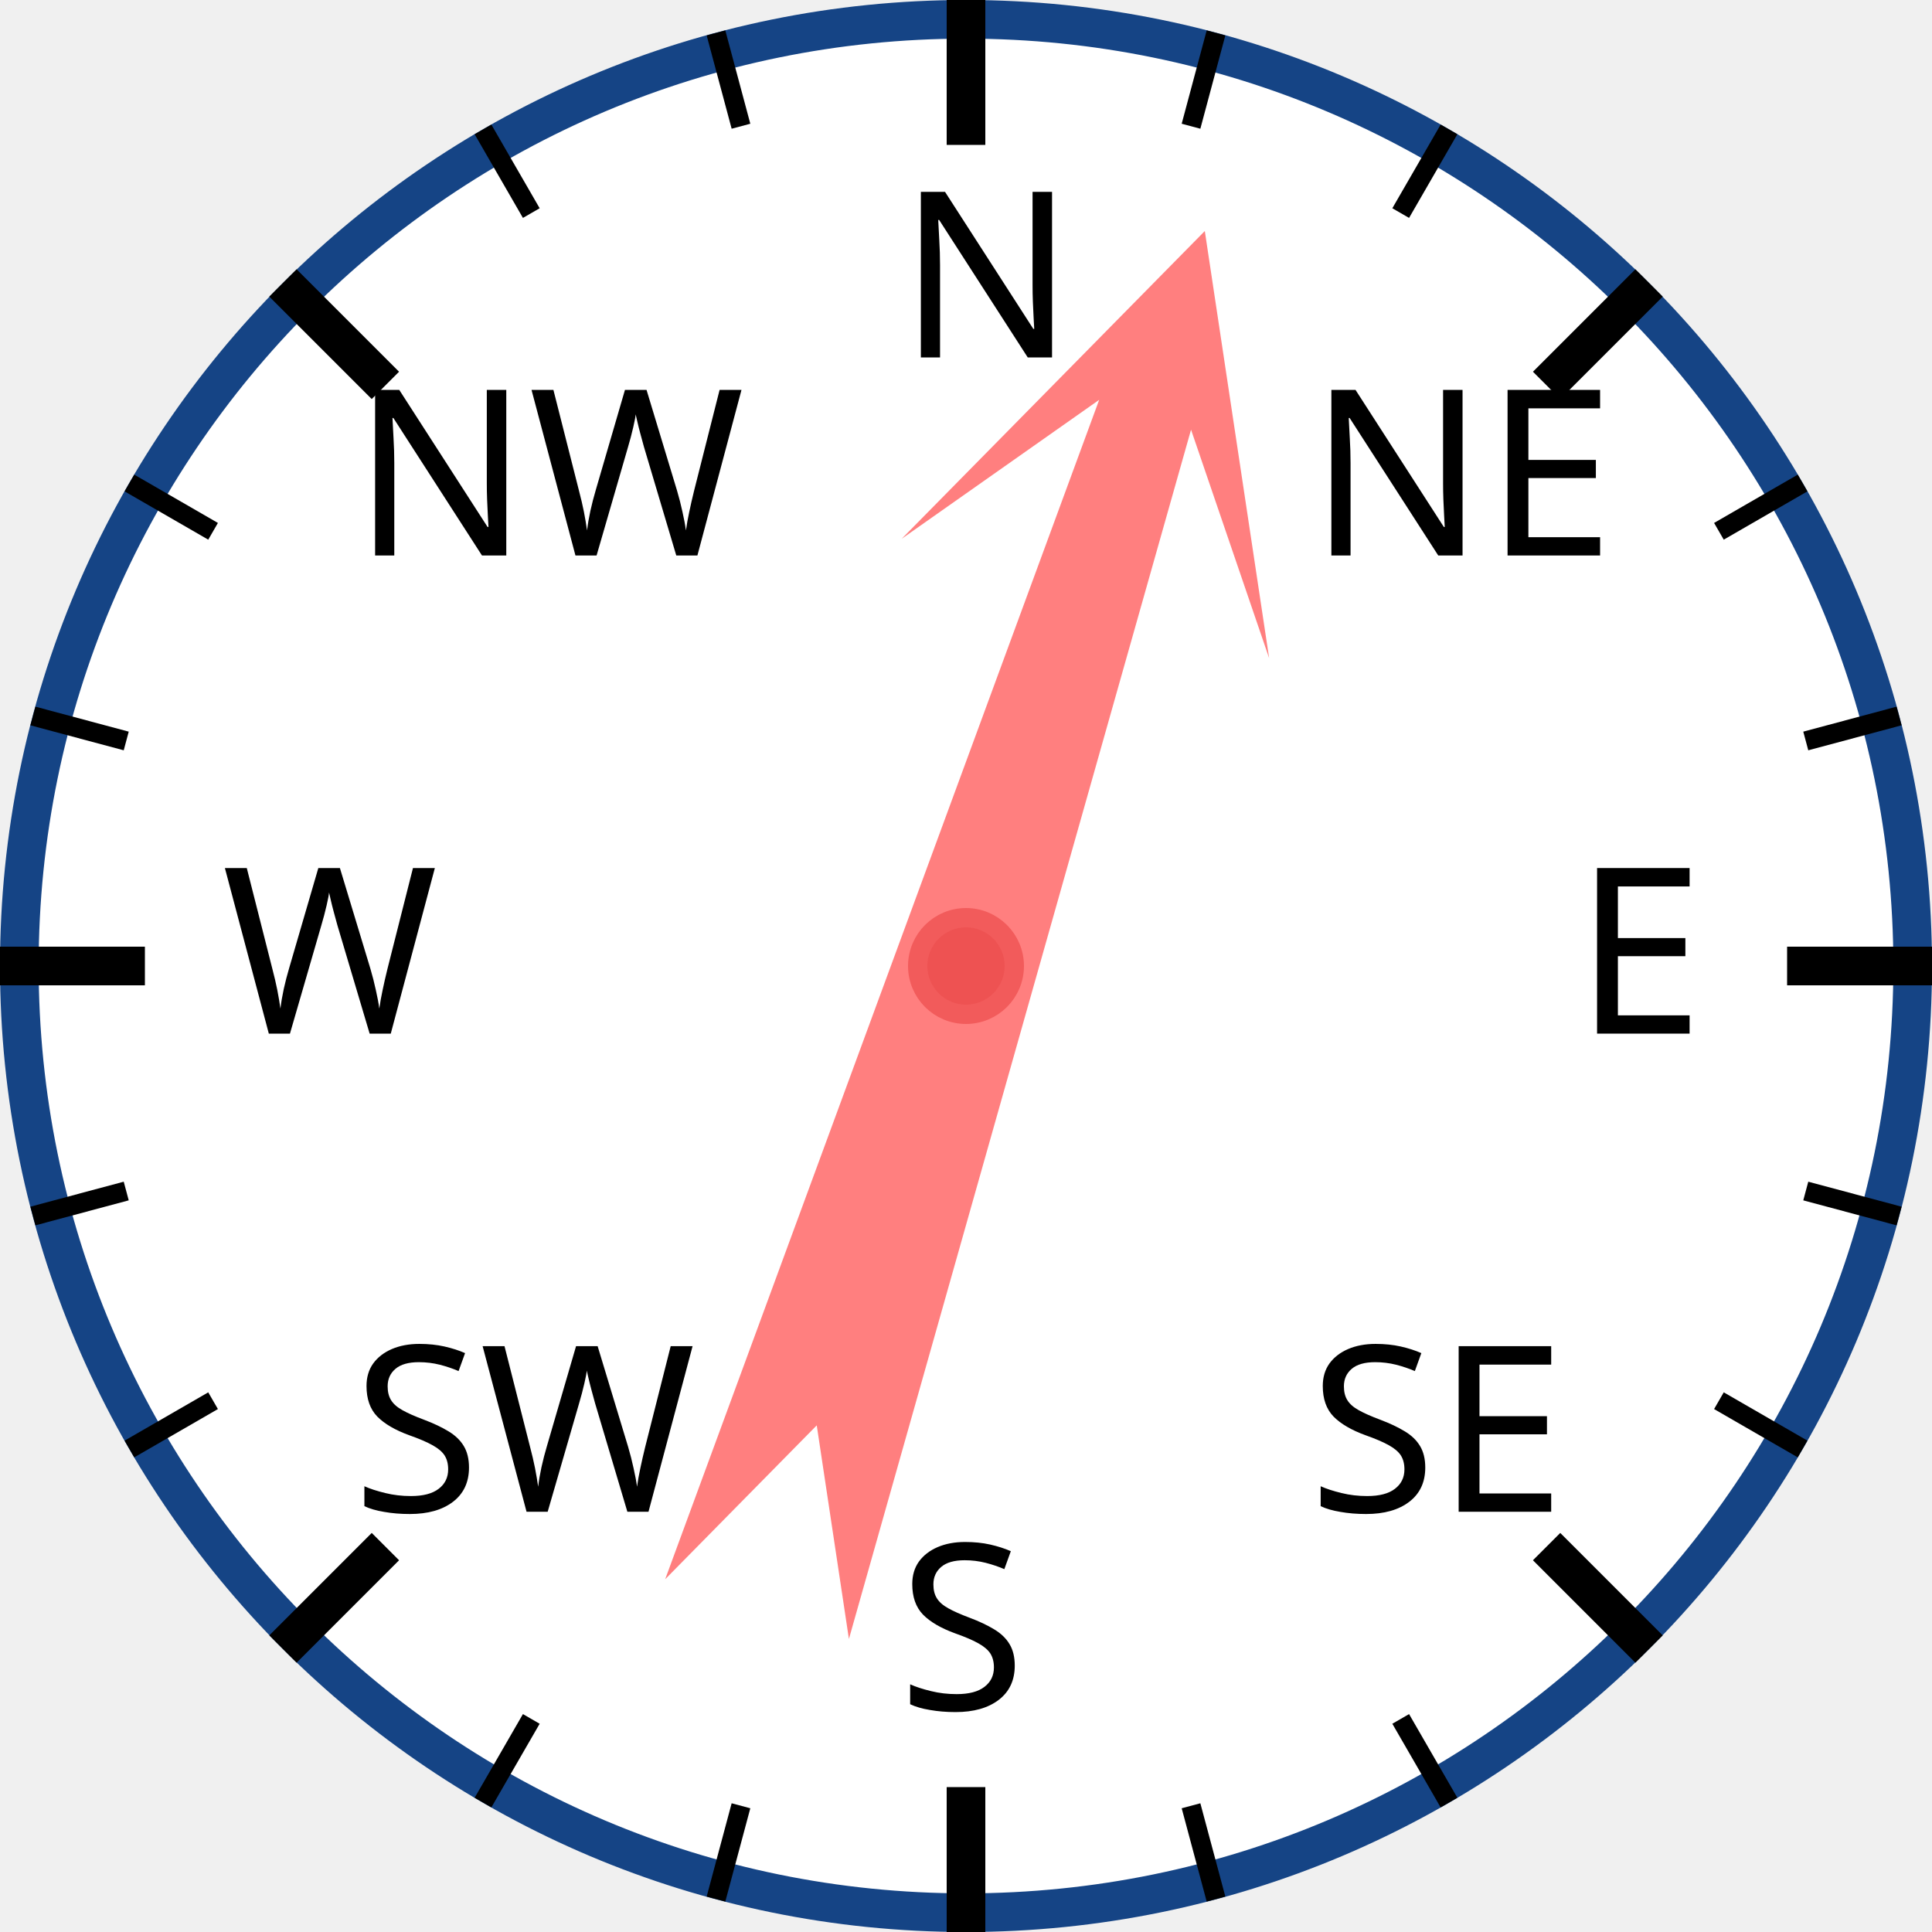
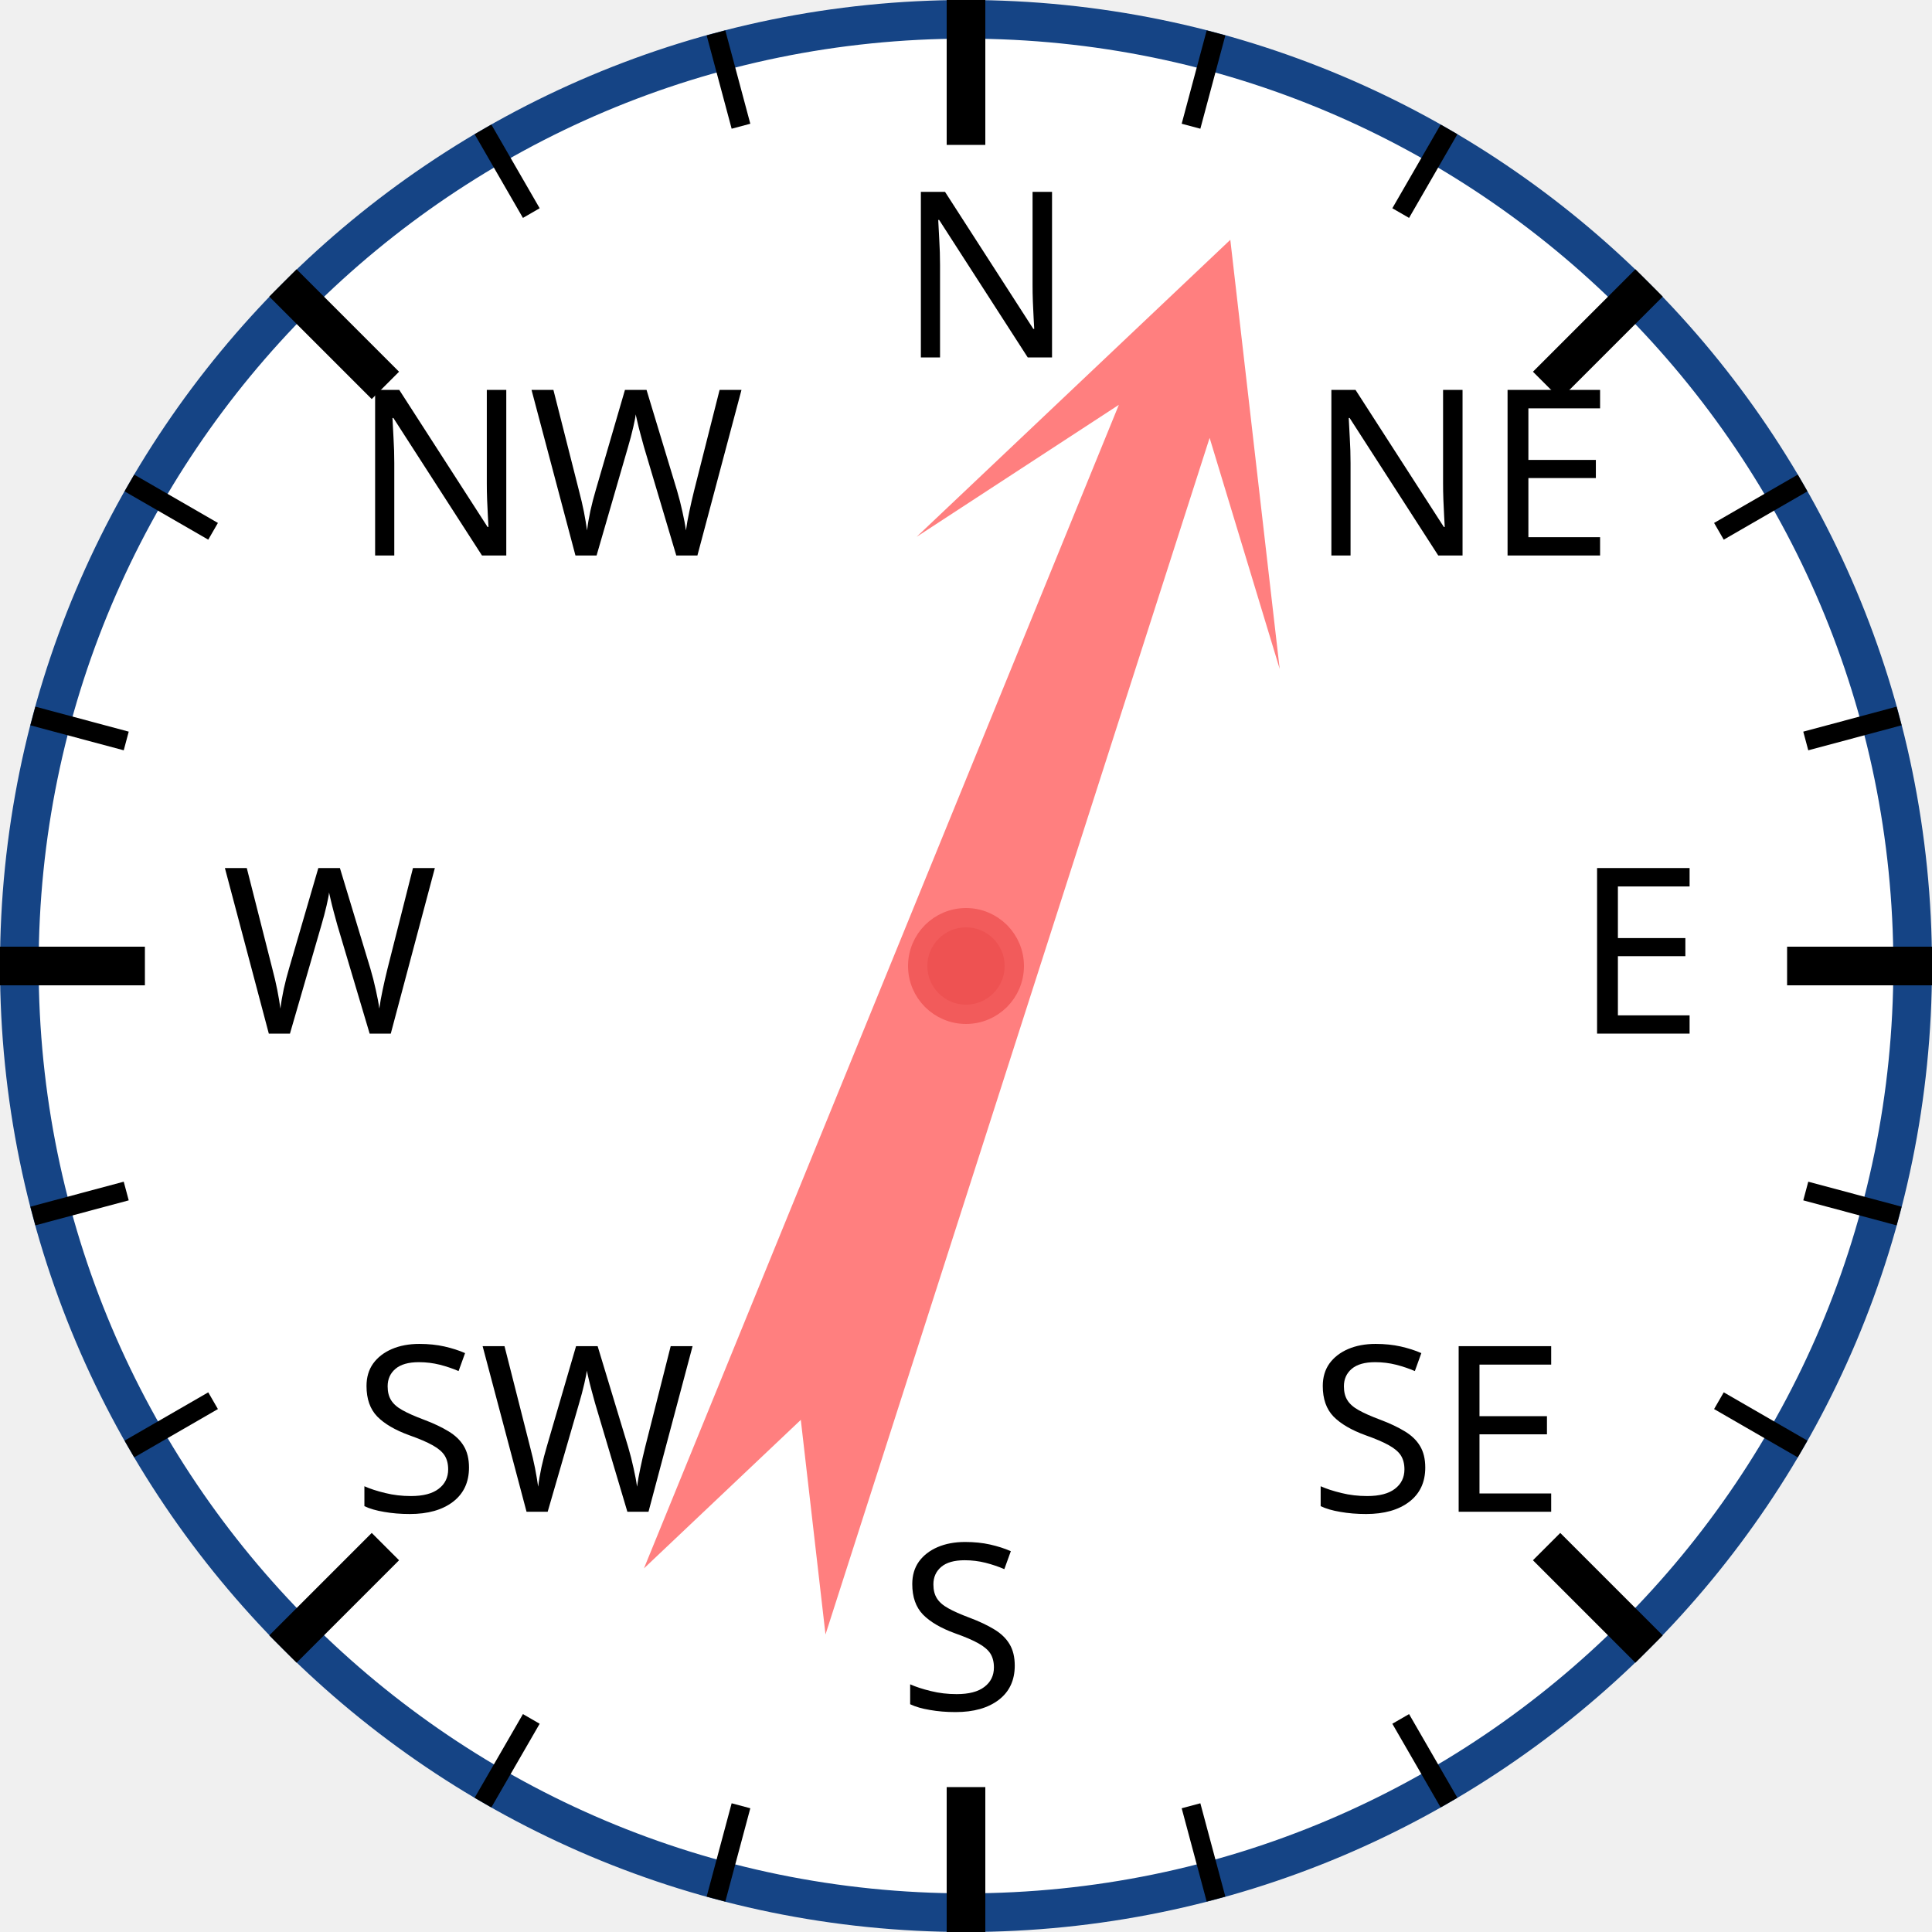
<svg xmlns="http://www.w3.org/2000/svg" width="120px" height="120px" viewBox="0 0 200 200">
  <circle cx="100" cy="100" r="98" style="fill: white; stroke: #154485; stroke-width: 4;" />
  <text x="93.0" y="37.0" style="font-family: sans-serif; font-size: 18pt;">N</text>
  <line x1="100.0" y1="0.0" x2="100.0" y2="15.0" style="stroke: black; stroke-width: 4;" />
  <line x1="74.118" y1="3.407" x2="76.706" y2="13.067" style="stroke: black; stroke-width: 2;" />
  <line x1="50" y1="13.397" x2="55" y2="22.058" style="stroke: black; stroke-width: 2;" />
  <text x="36.503" y="57.503" style="font-family: sans-serif; font-size: 18pt;">NW</text>
  <line x1="29.289" y1="29.289" x2="39.896" y2="39.896" style="stroke: black; stroke-width: 4;" />
  <line x1="13.397" y1="50" x2="22.058" y2="55" style="stroke: black; stroke-width: 2;" />
  <line x1="3.407" y1="74.118" x2="13.067" y2="76.706" style="stroke: black; stroke-width: 2;" />
  <text x="23.0" y="107.0" style="font-family: sans-serif; font-size: 18pt;">W</text>
  <line x1="0.0" y1="100.0" x2="15.0" y2="100.0" style="stroke: black; stroke-width: 4;" />
  <line x1="3.407" y1="125.882" x2="13.067" y2="123.294" style="stroke: black; stroke-width: 2;" />
  <line x1="13.397" y1="150" x2="22.058" y2="145" style="stroke: black; stroke-width: 2;" />
  <text x="36.503" y="156.497" style="font-family: sans-serif; font-size: 18pt;">SW</text>
  <line x1="29.289" y1="170.711" x2="39.896" y2="160.104" style="stroke: black; stroke-width: 4;" />
  <line x1="50" y1="186.603" x2="55" y2="177.942" style="stroke: black; stroke-width: 2;" />
  <line x1="74.118" y1="196.593" x2="76.706" y2="186.933" style="stroke: black; stroke-width: 2;" />
  <text x="93" y="177.0" style="font-family: sans-serif; font-size: 18pt;">S</text>
  <line x1="100" y1="200.0" x2="100" y2="185.0" style="stroke: black; stroke-width: 4;" />
  <line x1="125.882" y1="196.593" x2="123.294" y2="186.933" style="stroke: black; stroke-width: 2;" />
  <line x1="150.0" y1="186.603" x2="145.0" y2="177.942" style="stroke: black; stroke-width: 2;" />
  <text x="135.497" y="156.497" style="font-family: sans-serif; font-size: 18pt;">SE</text>
  <line x1="170.711" y1="170.711" x2="160.104" y2="160.104" style="stroke: black; stroke-width: 4;" />
  <line x1="186.603" y1="150" x2="177.942" y2="145" style="stroke: black; stroke-width: 2;" />
  <line x1="196.593" y1="125.882" x2="186.933" y2="123.294" style="stroke: black; stroke-width: 2;" />
  <text x="163.0" y="107" style="font-family: sans-serif; font-size: 18pt;">E</text>
  <line x1="200.0" y1="100" x2="185.0" y2="100" style="stroke: black; stroke-width: 4;" />
  <line x1="196.593" y1="74.118" x2="186.933" y2="76.706" style="stroke: black; stroke-width: 2;" />
  <line x1="186.603" y1="50" x2="177.942" y2="55" style="stroke: black; stroke-width: 2;" />
  <text x="135.497" y="57.503" style="font-family: sans-serif; font-size: 18pt;">NE</text>
  <line x1="170.711" y1="29.289" x2="160.104" y2="39.896" style="stroke: black; stroke-width: 4;" />
  <line x1="150" y1="13.397" x2="145" y2="22.058" style="stroke: black; stroke-width: 2;" />
  <line x1="125.882" y1="3.407" x2="123.294" y2="13.067" style="stroke: black; stroke-width: 2;" />
-   <polygon points="100 20 120 60 105 40 110 170 100 150 90 170 95 40 80 60" style="fill: red; fill-opacity: 0.5;" transform="rotate(18,100,100)" />
+   <polygon points="100 20 120 60 105 40 110 170 100 150 90 170 95 40 80 60" style="fill: red; fill-opacity: 0.5;" transform="rotate(20,100,100)" />
  <circle cx="100" cy="100" r="5" style="fill: #EE5252; stroke: #F25B5B; stroke-width: 2;" />
</svg>
